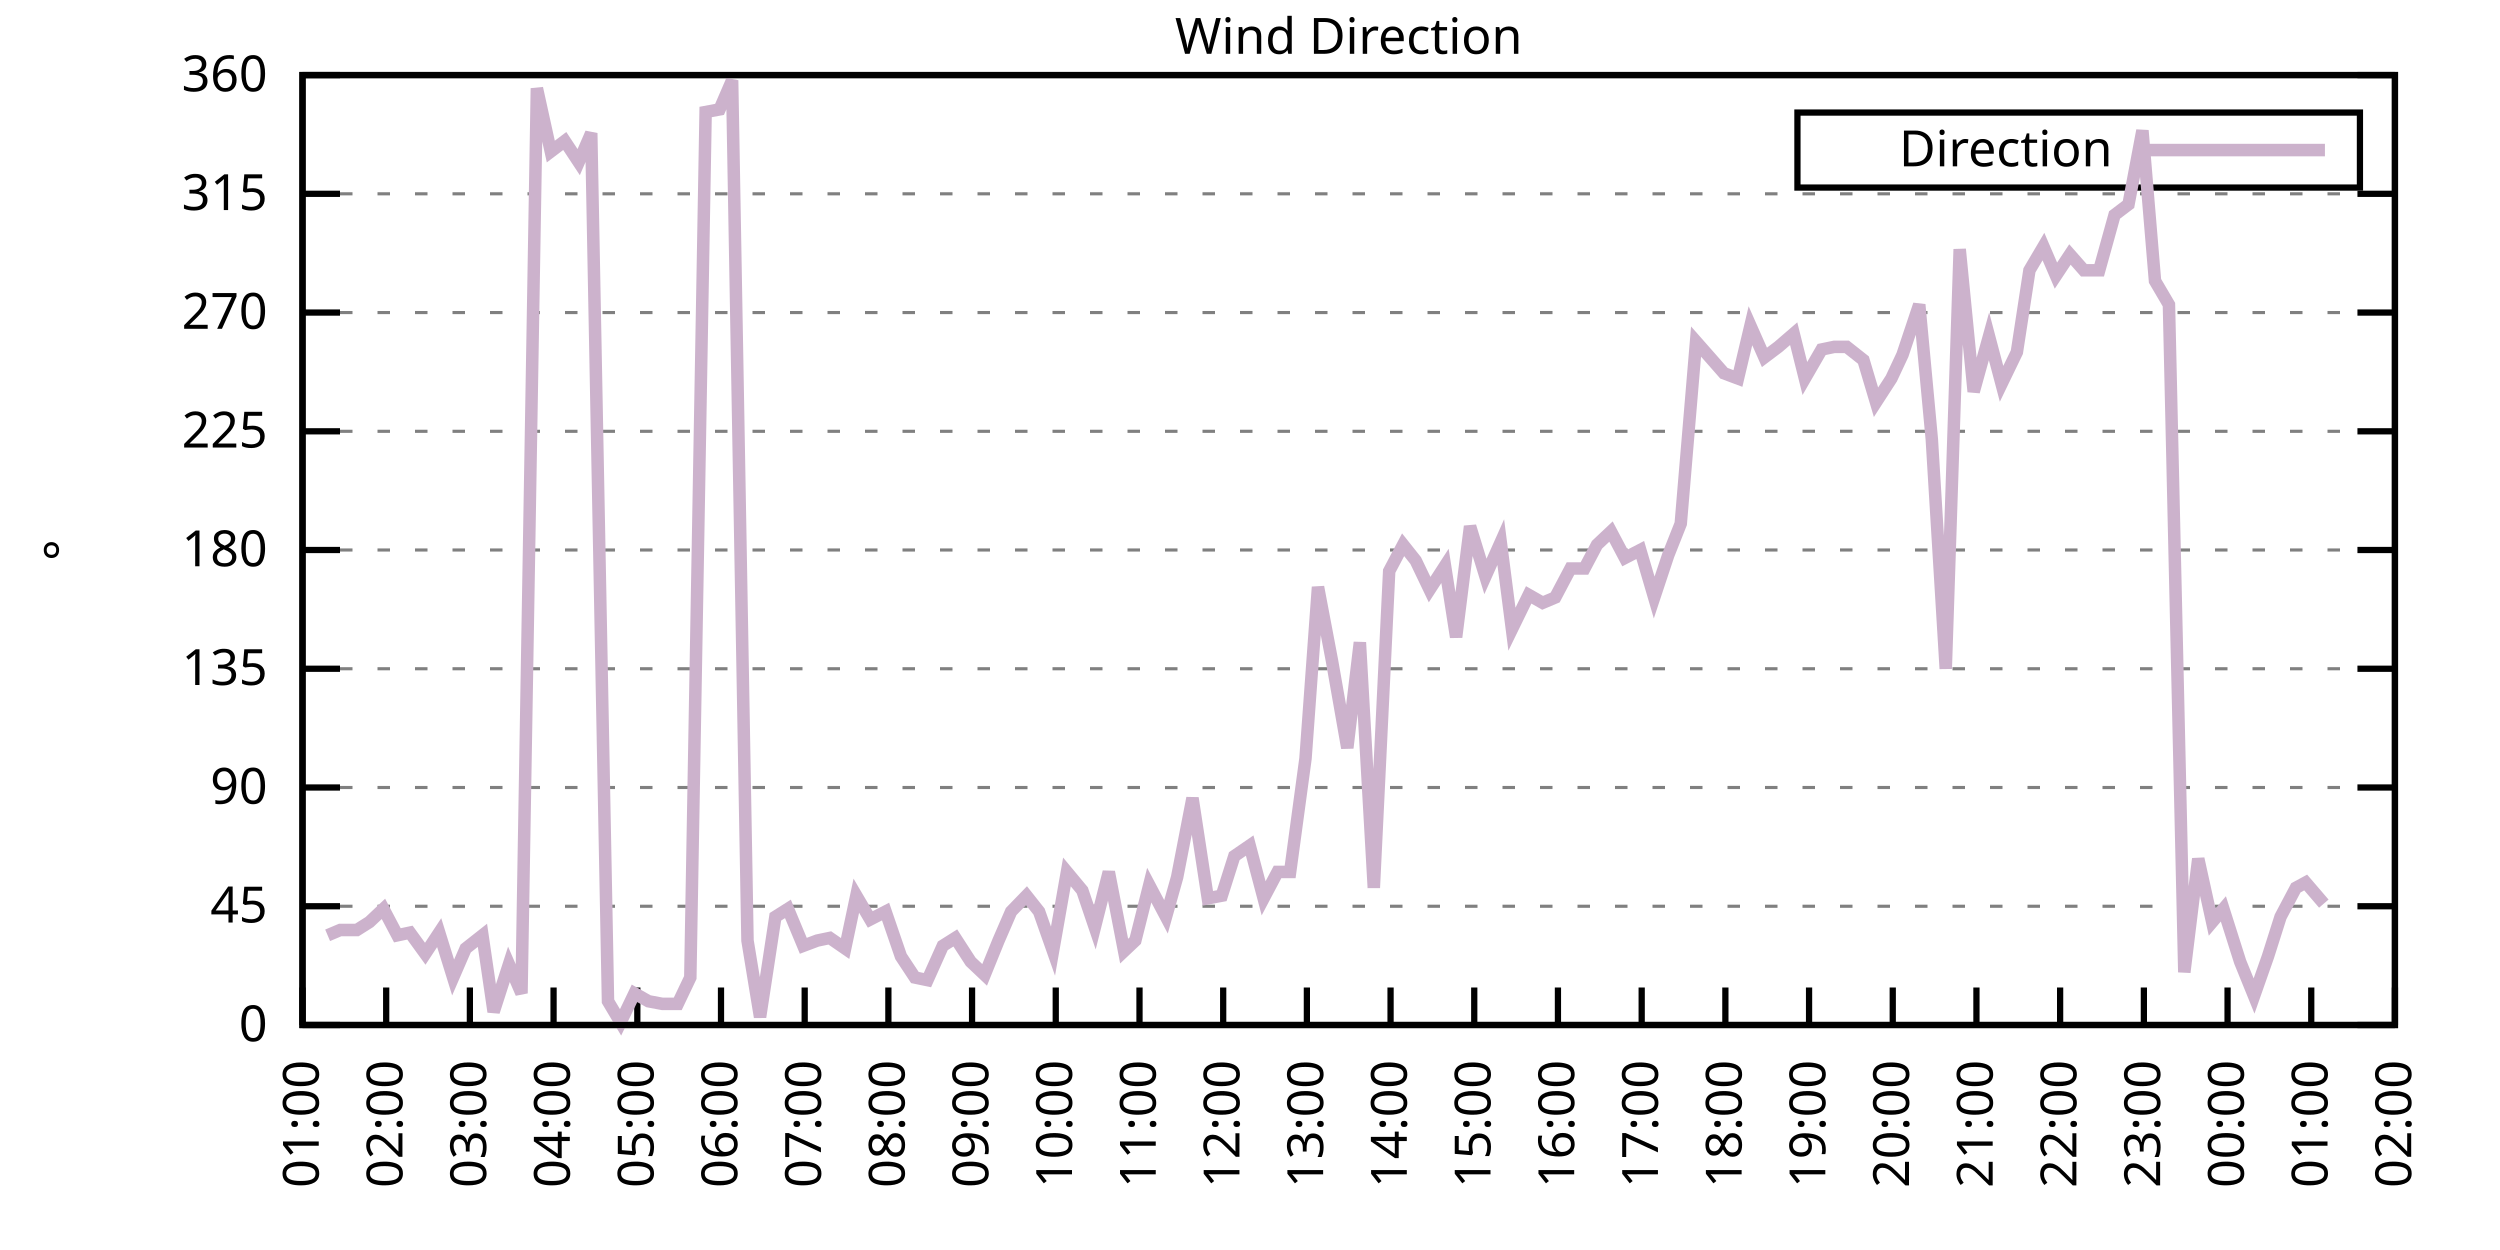
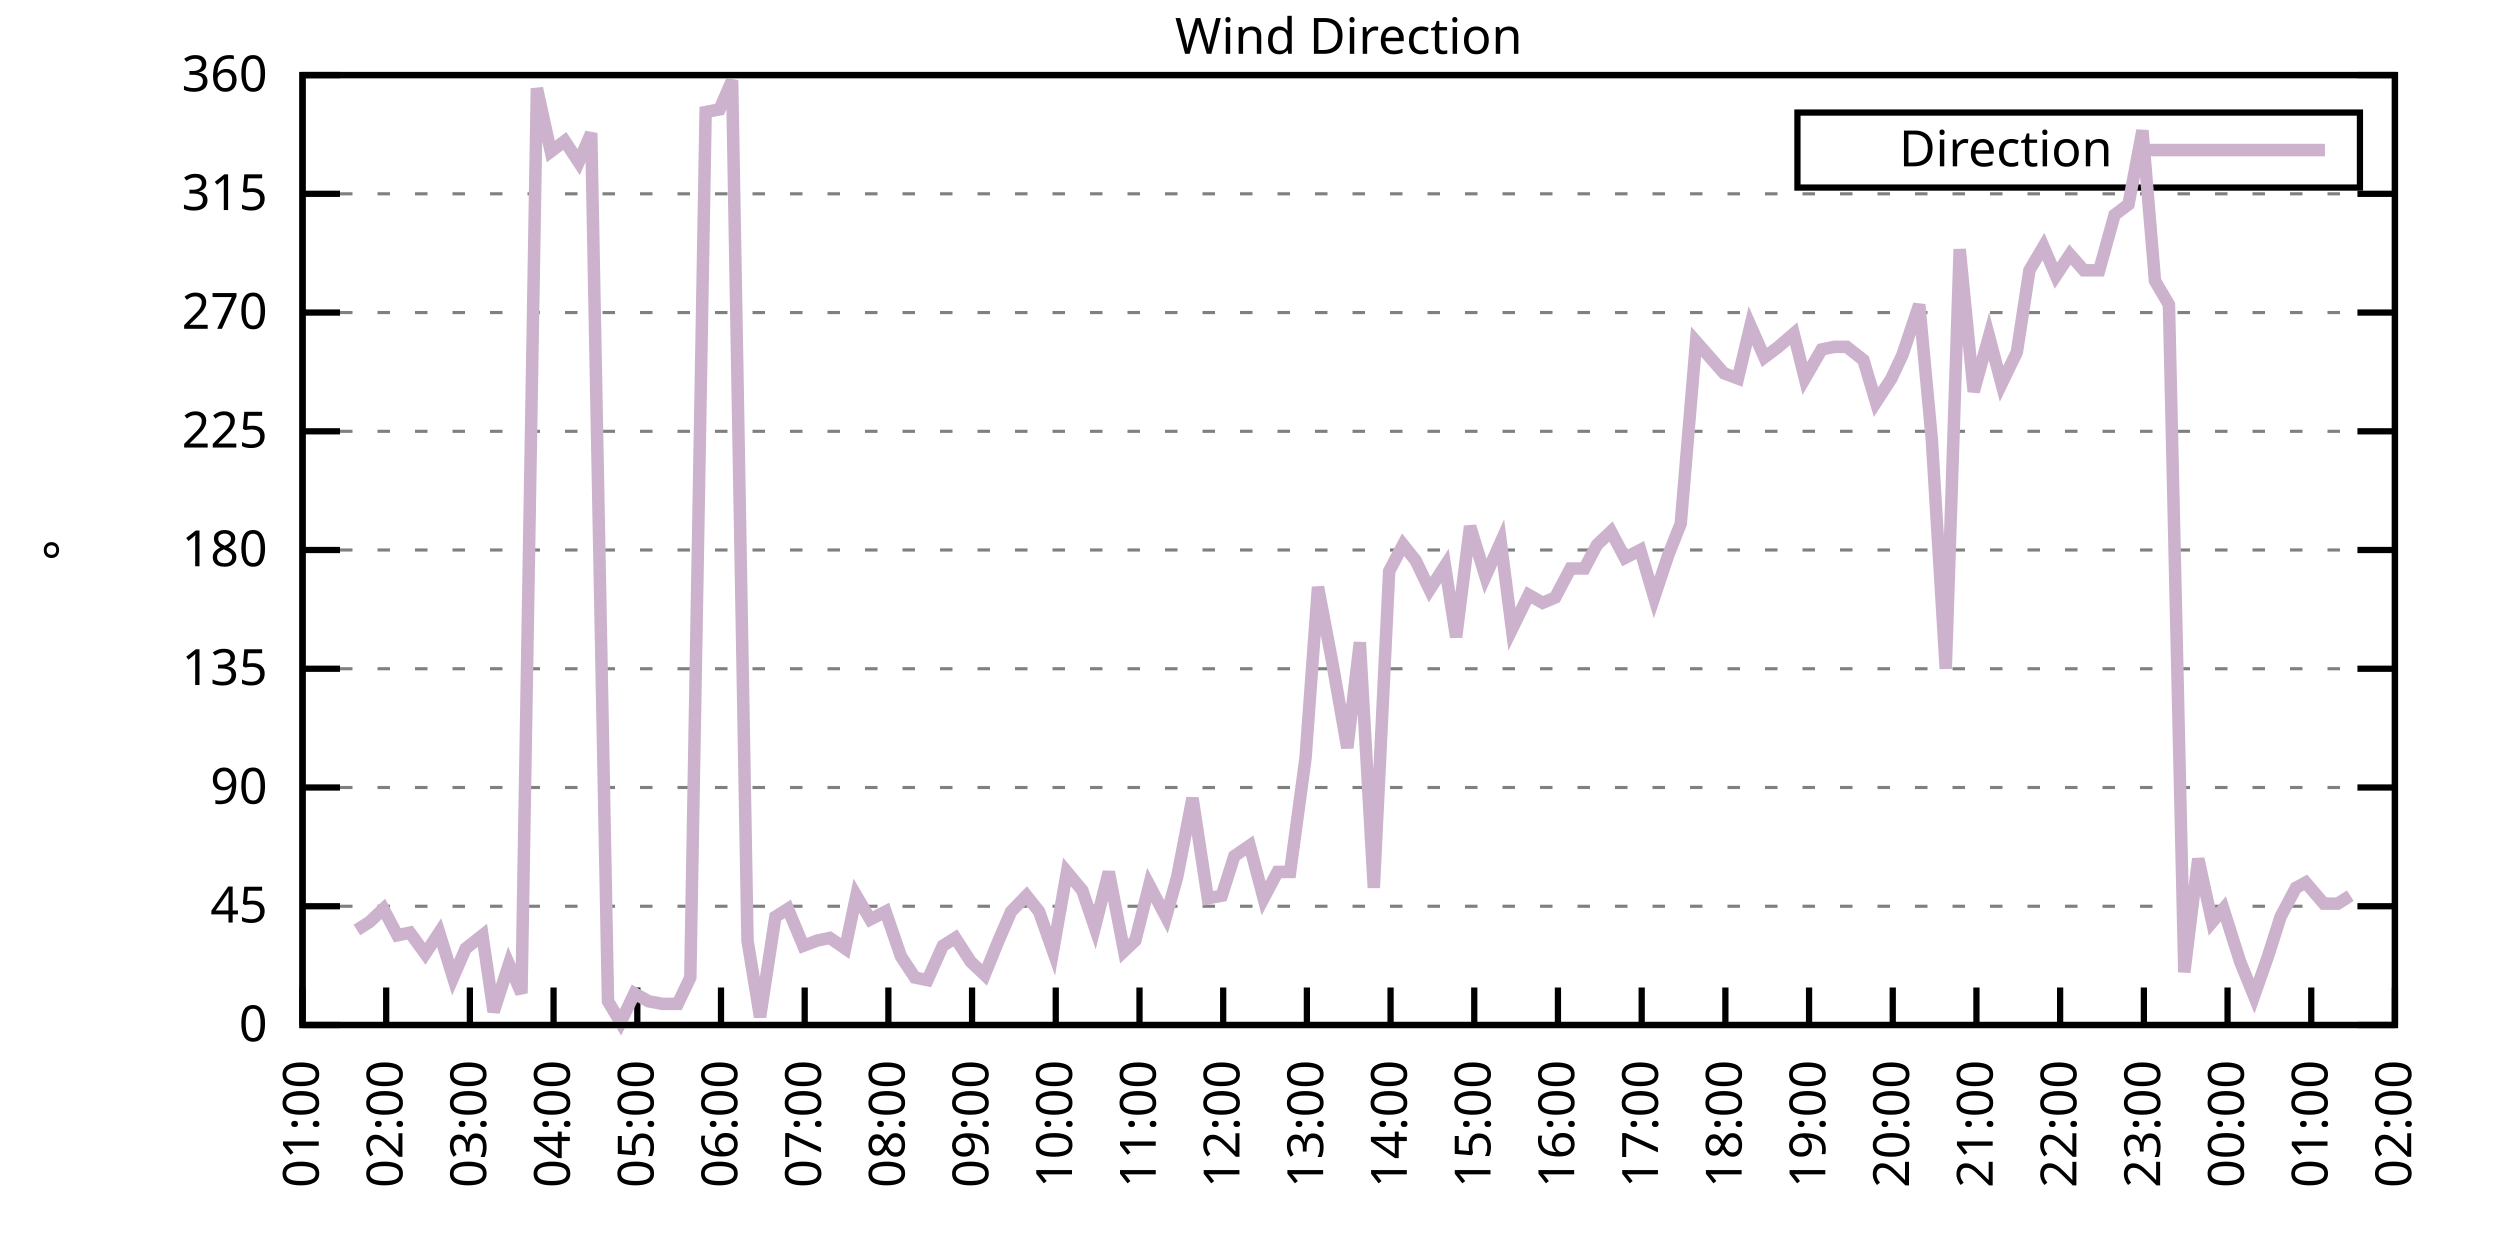
<svg xmlns="http://www.w3.org/2000/svg" xmlns:xlink="http://www.w3.org/1999/xlink" width="400" height="200" viewBox="0 0 400 200">
  <g id="gnuplot_canvas">
    <rect x="0" y="0" width="400" height="200" fill="none" />
    <defs>
      <circle id="gpDot" r="0.5" stroke-width="0.5" stroke="currentColor" />
      <path id="gpPt0" stroke-width="0.333" stroke="currentColor" d="M-1,0 h2 M0,-1 v2" />
      <path id="gpPt1" stroke-width="0.333" stroke="currentColor" d="M-1,-1 L1,1 M1,-1 L-1,1" />
      <path id="gpPt2" stroke-width="0.333" stroke="currentColor" d="M-1,0 L1,0 M0,-1 L0,1 M-1,-1 L1,1 M-1,1 L1,-1" />
      <rect id="gpPt3" stroke-width="0.333" stroke="currentColor" x="-1" y="-1" width="2" height="2" />
      <rect id="gpPt4" stroke-width="0.333" stroke="currentColor" fill="currentColor" x="-1" y="-1" width="2" height="2" />
      <circle id="gpPt5" stroke-width="0.333" stroke="currentColor" cx="0" cy="0" r="1" />
      <use xlink:href="#gpPt5" id="gpPt6" fill="currentColor" stroke="none" />
      <path id="gpPt7" stroke-width="0.333" stroke="currentColor" d="M0,-1.33 L-1.33,0.67 L1.33,0.67 z" />
      <use xlink:href="#gpPt7" id="gpPt8" fill="currentColor" stroke="none" />
      <use xlink:href="#gpPt7" id="gpPt9" stroke="currentColor" transform="rotate(180)" />
      <use xlink:href="#gpPt9" id="gpPt10" fill="currentColor" stroke="none" />
      <use xlink:href="#gpPt3" id="gpPt11" stroke="currentColor" transform="rotate(45)" />
      <use xlink:href="#gpPt11" id="gpPt12" fill="currentColor" stroke="none" />
      <path id="gpPt13" stroke-width="0.333" stroke="currentColor" d="M0,1.330 L1.265,0.411 L0.782,-1.067 L-0.782,-1.076 L-1.265,0.411 z" />
      <use xlink:href="#gpPt13" id="gpPt14" fill="currentColor" stroke="none" />
      <filter id="textbox" filterUnits="objectBoundingBox" x="0" y="0" height="1" width="1">
        <feFlood flood-color="white" flood-opacity="1" result="bgnd" />
        <feComposite in="SourceGraphic" in2="bgnd" operator="atop" />
      </filter>
      <filter id="greybox" filterUnits="objectBoundingBox" x="0" y="0" height="1" width="1">
        <feFlood flood-color="lightgrey" flood-opacity="1" result="grey" />
        <feComposite in="SourceGraphic" in2="grey" operator="atop" />
      </filter>
    </defs>
    <g fill="none" color="white" stroke="currentColor" stroke-width="1.00" stroke-linecap="butt" stroke-linejoin="miter">
</g>
    <g fill="none" color="black" stroke="currentColor" stroke-width="1.00" stroke-linecap="butt" stroke-linejoin="miter">
      <g stroke="none" shape-rendering="crispEdges">
        <polygon fill="rgb(255, 255, 255)" points="48.40,164.00 383.18,164.00 383.18,12.02 48.40,12.02 " />
      </g>
    </g>
    <g fill="none" color="black" stroke="currentColor" stroke-width="1.00" stroke-linecap="butt" stroke-linejoin="miter">
</g>
    <g fill="none" color="black" stroke="black" stroke-width="0.50" stroke-linecap="butt" stroke-linejoin="miter">
</g>
    <g fill="none" color="gray" stroke="currentColor" stroke-width="0.50" stroke-linecap="butt" stroke-linejoin="miter">
      <path stroke="gray" stroke-dasharray="2,4" class="gridline" d="M48.40,164.00 L383.19,164.00  " />
    </g>
    <g fill="none" color="gray" stroke="gray" stroke-width="1.00" stroke-linecap="butt" stroke-linejoin="miter">
</g>
    <g fill="none" color="black" stroke="currentColor" stroke-width="1.00" stroke-linecap="butt" stroke-linejoin="miter">
      <path stroke="black" d="M48.40,164.00 L54.40,164.00 M383.19,164.00 L377.19,164.00  " />
      <g transform="translate(42.80,166.60)" stroke="none" fill="black" font-family="Sans" font-size="8.00" text-anchor="end">
        <text>
          <tspan font-family="Sans"> 0</tspan>
        </text>
      </g>
    </g>
    <g fill="none" color="black" stroke="currentColor" stroke-width="1.00" stroke-linecap="butt" stroke-linejoin="miter">
</g>
    <g fill="none" color="black" stroke="black" stroke-width="0.50" stroke-linecap="butt" stroke-linejoin="miter">
</g>
    <g fill="none" color="gray" stroke="currentColor" stroke-width="0.50" stroke-linecap="butt" stroke-linejoin="miter">
      <path stroke="gray" stroke-dasharray="2,4" class="gridline" d="M48.40,145.00 L383.19,145.00  " />
    </g>
    <g fill="none" color="gray" stroke="gray" stroke-width="1.00" stroke-linecap="butt" stroke-linejoin="miter">
</g>
    <g fill="none" color="black" stroke="currentColor" stroke-width="1.00" stroke-linecap="butt" stroke-linejoin="miter">
      <path stroke="black" d="M48.40,145.00 L54.40,145.00 M383.19,145.00 L377.19,145.00  " />
      <g transform="translate(42.80,147.60)" stroke="none" fill="black" font-family="Sans" font-size="8.00" text-anchor="end">
        <text>
          <tspan font-family="Sans"> 45</tspan>
        </text>
      </g>
    </g>
    <g fill="none" color="black" stroke="currentColor" stroke-width="1.00" stroke-linecap="butt" stroke-linejoin="miter">
</g>
    <g fill="none" color="black" stroke="black" stroke-width="0.50" stroke-linecap="butt" stroke-linejoin="miter">
</g>
    <g fill="none" color="gray" stroke="currentColor" stroke-width="0.50" stroke-linecap="butt" stroke-linejoin="miter">
      <path stroke="gray" stroke-dasharray="2,4" class="gridline" d="M48.40,126.00 L383.19,126.00  " />
    </g>
    <g fill="none" color="gray" stroke="gray" stroke-width="1.00" stroke-linecap="butt" stroke-linejoin="miter">
</g>
    <g fill="none" color="black" stroke="currentColor" stroke-width="1.00" stroke-linecap="butt" stroke-linejoin="miter">
      <path stroke="black" d="M48.40,126.00 L54.40,126.00 M383.19,126.00 L377.19,126.00  " />
      <g transform="translate(42.80,128.60)" stroke="none" fill="black" font-family="Sans" font-size="8.00" text-anchor="end">
        <text>
          <tspan font-family="Sans"> 90</tspan>
        </text>
      </g>
    </g>
    <g fill="none" color="black" stroke="currentColor" stroke-width="1.00" stroke-linecap="butt" stroke-linejoin="miter">
</g>
    <g fill="none" color="black" stroke="black" stroke-width="0.50" stroke-linecap="butt" stroke-linejoin="miter">
</g>
    <g fill="none" color="gray" stroke="currentColor" stroke-width="0.50" stroke-linecap="butt" stroke-linejoin="miter">
      <path stroke="gray" stroke-dasharray="2,4" class="gridline" d="M48.40,107.00 L383.19,107.00  " />
    </g>
    <g fill="none" color="gray" stroke="gray" stroke-width="1.00" stroke-linecap="butt" stroke-linejoin="miter">
</g>
    <g fill="none" color="black" stroke="currentColor" stroke-width="1.00" stroke-linecap="butt" stroke-linejoin="miter">
      <path stroke="black" d="M48.40,107.00 L54.40,107.00 M383.19,107.00 L377.19,107.00  " />
      <g transform="translate(42.80,109.60)" stroke="none" fill="black" font-family="Sans" font-size="8.00" text-anchor="end">
        <text>
          <tspan font-family="Sans"> 135</tspan>
        </text>
      </g>
    </g>
    <g fill="none" color="black" stroke="currentColor" stroke-width="1.00" stroke-linecap="butt" stroke-linejoin="miter">
</g>
    <g fill="none" color="black" stroke="black" stroke-width="0.50" stroke-linecap="butt" stroke-linejoin="miter">
</g>
    <g fill="none" color="gray" stroke="currentColor" stroke-width="0.50" stroke-linecap="butt" stroke-linejoin="miter">
      <path stroke="gray" stroke-dasharray="2,4" class="gridline" d="M48.40,88.00 L383.19,88.00  " />
    </g>
    <g fill="none" color="gray" stroke="gray" stroke-width="1.00" stroke-linecap="butt" stroke-linejoin="miter">
</g>
    <g fill="none" color="black" stroke="currentColor" stroke-width="1.00" stroke-linecap="butt" stroke-linejoin="miter">
      <path stroke="black" d="M48.40,88.00 L54.40,88.00 M383.19,88.00 L377.19,88.00  " />
      <g transform="translate(42.80,90.60)" stroke="none" fill="black" font-family="Sans" font-size="8.00" text-anchor="end">
        <text>
          <tspan font-family="Sans"> 180</tspan>
        </text>
      </g>
    </g>
    <g fill="none" color="black" stroke="currentColor" stroke-width="1.00" stroke-linecap="butt" stroke-linejoin="miter">
</g>
    <g fill="none" color="black" stroke="black" stroke-width="0.50" stroke-linecap="butt" stroke-linejoin="miter">
</g>
    <g fill="none" color="gray" stroke="currentColor" stroke-width="0.50" stroke-linecap="butt" stroke-linejoin="miter">
      <path stroke="gray" stroke-dasharray="2,4" class="gridline" d="M48.40,69.01 L383.19,69.01  " />
    </g>
    <g fill="none" color="gray" stroke="gray" stroke-width="1.00" stroke-linecap="butt" stroke-linejoin="miter">
</g>
    <g fill="none" color="black" stroke="currentColor" stroke-width="1.00" stroke-linecap="butt" stroke-linejoin="miter">
      <path stroke="black" d="M48.40,69.01 L54.40,69.01 M383.19,69.01 L377.19,69.01  " />
      <g transform="translate(42.80,71.61)" stroke="none" fill="black" font-family="Sans" font-size="8.00" text-anchor="end">
        <text>
          <tspan font-family="Sans"> 225</tspan>
        </text>
      </g>
    </g>
    <g fill="none" color="black" stroke="currentColor" stroke-width="1.00" stroke-linecap="butt" stroke-linejoin="miter">
</g>
    <g fill="none" color="black" stroke="black" stroke-width="0.50" stroke-linecap="butt" stroke-linejoin="miter">
</g>
    <g fill="none" color="gray" stroke="currentColor" stroke-width="0.50" stroke-linecap="butt" stroke-linejoin="miter">
      <path stroke="gray" stroke-dasharray="2,4" class="gridline" d="M48.40,50.01 L383.19,50.01  " />
    </g>
    <g fill="none" color="gray" stroke="gray" stroke-width="1.00" stroke-linecap="butt" stroke-linejoin="miter">
</g>
    <g fill="none" color="black" stroke="currentColor" stroke-width="1.00" stroke-linecap="butt" stroke-linejoin="miter">
      <path stroke="black" d="M48.40,50.01 L54.40,50.01 M383.19,50.01 L377.19,50.01  " />
      <g transform="translate(42.80,52.61)" stroke="none" fill="black" font-family="Sans" font-size="8.00" text-anchor="end">
        <text>
          <tspan font-family="Sans"> 270</tspan>
        </text>
      </g>
    </g>
    <g fill="none" color="black" stroke="currentColor" stroke-width="1.00" stroke-linecap="butt" stroke-linejoin="miter">
</g>
    <g fill="none" color="black" stroke="black" stroke-width="0.50" stroke-linecap="butt" stroke-linejoin="miter">
</g>
    <g fill="none" color="gray" stroke="currentColor" stroke-width="0.50" stroke-linecap="butt" stroke-linejoin="miter">
      <path stroke="gray" stroke-dasharray="2,4" class="gridline" d="M48.40,31.01 L383.19,31.01  " />
    </g>
    <g fill="none" color="gray" stroke="gray" stroke-width="1.00" stroke-linecap="butt" stroke-linejoin="miter">
</g>
    <g fill="none" color="black" stroke="currentColor" stroke-width="1.00" stroke-linecap="butt" stroke-linejoin="miter">
      <path stroke="black" d="M48.40,31.01 L54.40,31.01 M383.19,31.01 L377.19,31.01  " />
      <g transform="translate(42.80,33.61)" stroke="none" fill="black" font-family="Sans" font-size="8.00" text-anchor="end">
        <text>
          <tspan font-family="Sans"> 315</tspan>
        </text>
      </g>
    </g>
    <g fill="none" color="black" stroke="currentColor" stroke-width="1.00" stroke-linecap="butt" stroke-linejoin="miter">
</g>
    <g fill="none" color="black" stroke="black" stroke-width="0.50" stroke-linecap="butt" stroke-linejoin="miter">
</g>
    <g fill="none" color="gray" stroke="currentColor" stroke-width="0.50" stroke-linecap="butt" stroke-linejoin="miter">
      <path stroke="gray" stroke-dasharray="2,4" class="gridline" d="M48.40,12.01 L383.19,12.01  " />
    </g>
    <g fill="none" color="gray" stroke="gray" stroke-width="1.00" stroke-linecap="butt" stroke-linejoin="miter">
</g>
    <g fill="none" color="black" stroke="currentColor" stroke-width="1.00" stroke-linecap="butt" stroke-linejoin="miter">
      <path stroke="black" d="M48.40,12.01 L54.40,12.01 M383.19,12.01 L377.19,12.01  " />
      <g transform="translate(42.80,14.61)" stroke="none" fill="black" font-family="Sans" font-size="8.00" text-anchor="end">
        <text>
          <tspan font-family="Sans"> 360</tspan>
        </text>
      </g>
    </g>
    <g fill="none" color="black" stroke="currentColor" stroke-width="1.00" stroke-linecap="butt" stroke-linejoin="miter">
      <path stroke="black" d="M48.40,164.00 L48.40,158.00  " />
      <g transform="translate(51.00,169.60) rotate(270.00)" stroke="none" fill="black" font-family="Sans" font-size="8.00" text-anchor="end">
        <text>
          <tspan font-family="Sans">01:00</tspan>
        </text>
      </g>
    </g>
    <g fill="none" color="black" stroke="currentColor" stroke-width="1.00" stroke-linecap="butt" stroke-linejoin="miter">
      <path stroke="black" d="M61.79,164.00 L61.79,158.00  " />
      <g transform="translate(64.39,169.60) rotate(270.00)" stroke="none" fill="black" font-family="Sans" font-size="8.00" text-anchor="end">
        <text>
          <tspan font-family="Sans">02:00</tspan>
        </text>
      </g>
    </g>
    <g fill="none" color="black" stroke="currentColor" stroke-width="1.00" stroke-linecap="butt" stroke-linejoin="miter">
      <path stroke="black" d="M75.18,164.00 L75.18,158.00  " />
      <g transform="translate(77.78,169.60) rotate(270.00)" stroke="none" fill="black" font-family="Sans" font-size="8.00" text-anchor="end">
        <text>
          <tspan font-family="Sans">03:00</tspan>
        </text>
      </g>
    </g>
    <g fill="none" color="black" stroke="currentColor" stroke-width="1.00" stroke-linecap="butt" stroke-linejoin="miter">
      <path stroke="black" d="M88.57,164.00 L88.57,158.00  " />
      <g transform="translate(91.17,169.60) rotate(270.00)" stroke="none" fill="black" font-family="Sans" font-size="8.00" text-anchor="end">
        <text>
          <tspan font-family="Sans">04:00</tspan>
        </text>
      </g>
    </g>
    <g fill="none" color="black" stroke="currentColor" stroke-width="1.00" stroke-linecap="butt" stroke-linejoin="miter">
      <path stroke="black" d="M101.97,164.00 L101.97,158.00  " />
      <g transform="translate(104.57,169.60) rotate(270.00)" stroke="none" fill="black" font-family="Sans" font-size="8.00" text-anchor="end">
        <text>
          <tspan font-family="Sans">05:00</tspan>
        </text>
      </g>
    </g>
    <g fill="none" color="black" stroke="currentColor" stroke-width="1.00" stroke-linecap="butt" stroke-linejoin="miter">
      <path stroke="black" d="M115.36,164.00 L115.36,158.00  " />
      <g transform="translate(117.96,169.60) rotate(270.00)" stroke="none" fill="black" font-family="Sans" font-size="8.00" text-anchor="end">
        <text>
          <tspan font-family="Sans">06:00</tspan>
        </text>
      </g>
    </g>
    <g fill="none" color="black" stroke="currentColor" stroke-width="1.00" stroke-linecap="butt" stroke-linejoin="miter">
      <path stroke="black" d="M128.75,164.00 L128.75,158.00  " />
      <g transform="translate(131.35,169.60) rotate(270.00)" stroke="none" fill="black" font-family="Sans" font-size="8.00" text-anchor="end">
        <text>
          <tspan font-family="Sans">07:00</tspan>
        </text>
      </g>
    </g>
    <g fill="none" color="black" stroke="currentColor" stroke-width="1.00" stroke-linecap="butt" stroke-linejoin="miter">
      <path stroke="black" d="M142.14,164.00 L142.14,158.00  " />
      <g transform="translate(144.74,169.60) rotate(270.00)" stroke="none" fill="black" font-family="Sans" font-size="8.00" text-anchor="end">
        <text>
          <tspan font-family="Sans">08:00</tspan>
        </text>
      </g>
    </g>
    <g fill="none" color="black" stroke="currentColor" stroke-width="1.00" stroke-linecap="butt" stroke-linejoin="miter">
      <path stroke="black" d="M155.53,164.00 L155.53,158.00  " />
      <g transform="translate(158.13,169.60) rotate(270.00)" stroke="none" fill="black" font-family="Sans" font-size="8.00" text-anchor="end">
        <text>
          <tspan font-family="Sans">09:00</tspan>
        </text>
      </g>
    </g>
    <g fill="none" color="black" stroke="currentColor" stroke-width="1.00" stroke-linecap="butt" stroke-linejoin="miter">
      <path stroke="black" d="M168.92,164.00 L168.92,158.00  " />
      <g transform="translate(171.52,169.60) rotate(270.00)" stroke="none" fill="black" font-family="Sans" font-size="8.00" text-anchor="end">
        <text>
          <tspan font-family="Sans">10:00</tspan>
        </text>
      </g>
    </g>
    <g fill="none" color="black" stroke="currentColor" stroke-width="1.00" stroke-linecap="butt" stroke-linejoin="miter">
      <path stroke="black" d="M182.32,164.00 L182.32,158.00  " />
      <g transform="translate(184.92,169.60) rotate(270.00)" stroke="none" fill="black" font-family="Sans" font-size="8.00" text-anchor="end">
        <text>
          <tspan font-family="Sans">11:00</tspan>
        </text>
      </g>
    </g>
    <g fill="none" color="black" stroke="currentColor" stroke-width="1.00" stroke-linecap="butt" stroke-linejoin="miter">
      <path stroke="black" d="M195.71,164.00 L195.71,158.00  " />
      <g transform="translate(198.31,169.60) rotate(270.00)" stroke="none" fill="black" font-family="Sans" font-size="8.00" text-anchor="end">
        <text>
          <tspan font-family="Sans">12:00</tspan>
        </text>
      </g>
    </g>
    <g fill="none" color="black" stroke="currentColor" stroke-width="1.00" stroke-linecap="butt" stroke-linejoin="miter">
      <path stroke="black" d="M209.10,164.00 L209.10,158.00  " />
      <g transform="translate(211.70,169.60) rotate(270.00)" stroke="none" fill="black" font-family="Sans" font-size="8.00" text-anchor="end">
        <text>
          <tspan font-family="Sans">13:00</tspan>
        </text>
      </g>
    </g>
    <g fill="none" color="black" stroke="currentColor" stroke-width="1.00" stroke-linecap="butt" stroke-linejoin="miter">
      <path stroke="black" d="M222.49,164.00 L222.49,158.00  " />
      <g transform="translate(225.09,169.60) rotate(270.00)" stroke="none" fill="black" font-family="Sans" font-size="8.00" text-anchor="end">
        <text>
          <tspan font-family="Sans">14:00</tspan>
        </text>
      </g>
    </g>
    <g fill="none" color="black" stroke="currentColor" stroke-width="1.00" stroke-linecap="butt" stroke-linejoin="miter">
      <path stroke="black" d="M235.88,164.00 L235.88,158.00  " />
      <g transform="translate(238.48,169.60) rotate(270.00)" stroke="none" fill="black" font-family="Sans" font-size="8.00" text-anchor="end">
        <text>
          <tspan font-family="Sans">15:00</tspan>
        </text>
      </g>
    </g>
    <g fill="none" color="black" stroke="currentColor" stroke-width="1.00" stroke-linecap="butt" stroke-linejoin="miter">
      <path stroke="black" d="M249.27,164.00 L249.27,158.00  " />
      <g transform="translate(251.87,169.60) rotate(270.00)" stroke="none" fill="black" font-family="Sans" font-size="8.00" text-anchor="end">
        <text>
          <tspan font-family="Sans">16:00</tspan>
        </text>
      </g>
    </g>
    <g fill="none" color="black" stroke="currentColor" stroke-width="1.00" stroke-linecap="butt" stroke-linejoin="miter">
      <path stroke="black" d="M262.67,164.00 L262.67,158.00  " />
      <g transform="translate(265.27,169.60) rotate(270.00)" stroke="none" fill="black" font-family="Sans" font-size="8.00" text-anchor="end">
        <text>
          <tspan font-family="Sans">17:00</tspan>
        </text>
      </g>
    </g>
    <g fill="none" color="black" stroke="currentColor" stroke-width="1.00" stroke-linecap="butt" stroke-linejoin="miter">
      <path stroke="black" d="M276.06,164.00 L276.06,158.00  " />
      <g transform="translate(278.66,169.60) rotate(270.00)" stroke="none" fill="black" font-family="Sans" font-size="8.00" text-anchor="end">
        <text>
          <tspan font-family="Sans">18:00</tspan>
        </text>
      </g>
    </g>
    <g fill="none" color="black" stroke="currentColor" stroke-width="1.00" stroke-linecap="butt" stroke-linejoin="miter">
      <path stroke="black" d="M289.45,164.00 L289.45,158.00  " />
      <g transform="translate(292.05,169.60) rotate(270.00)" stroke="none" fill="black" font-family="Sans" font-size="8.00" text-anchor="end">
        <text>
          <tspan font-family="Sans">19:00</tspan>
        </text>
      </g>
    </g>
    <g fill="none" color="black" stroke="currentColor" stroke-width="1.00" stroke-linecap="butt" stroke-linejoin="miter">
      <path stroke="black" d="M302.84,164.00 L302.84,158.00  " />
      <g transform="translate(305.44,169.60) rotate(270.00)" stroke="none" fill="black" font-family="Sans" font-size="8.00" text-anchor="end">
        <text>
          <tspan font-family="Sans">20:00</tspan>
        </text>
      </g>
    </g>
    <g fill="none" color="black" stroke="currentColor" stroke-width="1.00" stroke-linecap="butt" stroke-linejoin="miter">
      <path stroke="black" d="M316.23,164.00 L316.23,158.00  " />
      <g transform="translate(318.83,169.60) rotate(270.00)" stroke="none" fill="black" font-family="Sans" font-size="8.00" text-anchor="end">
        <text>
          <tspan font-family="Sans">21:00</tspan>
        </text>
      </g>
    </g>
    <g fill="none" color="black" stroke="currentColor" stroke-width="1.00" stroke-linecap="butt" stroke-linejoin="miter">
      <path stroke="black" d="M329.62,164.00 L329.62,158.00  " />
      <g transform="translate(332.22,169.60) rotate(270.00)" stroke="none" fill="black" font-family="Sans" font-size="8.00" text-anchor="end">
        <text>
          <tspan font-family="Sans">22:00</tspan>
        </text>
      </g>
    </g>
    <g fill="none" color="black" stroke="currentColor" stroke-width="1.00" stroke-linecap="butt" stroke-linejoin="miter">
      <path stroke="black" d="M343.02,164.00 L343.02,158.00  " />
      <g transform="translate(345.62,169.60) rotate(270.00)" stroke="none" fill="black" font-family="Sans" font-size="8.00" text-anchor="end">
        <text>
          <tspan font-family="Sans">23:00</tspan>
        </text>
      </g>
    </g>
    <g fill="none" color="black" stroke="currentColor" stroke-width="1.00" stroke-linecap="butt" stroke-linejoin="miter">
      <path stroke="black" d="M356.41,164.00 L356.41,158.00  " />
      <g transform="translate(359.01,169.60) rotate(270.00)" stroke="none" fill="black" font-family="Sans" font-size="8.00" text-anchor="end">
        <text>
          <tspan font-family="Sans">00:00</tspan>
        </text>
      </g>
    </g>
    <g fill="none" color="black" stroke="currentColor" stroke-width="1.00" stroke-linecap="butt" stroke-linejoin="miter">
      <path stroke="black" d="M369.80,164.00 L369.80,158.00  " />
      <g transform="translate(372.40,169.60) rotate(270.00)" stroke="none" fill="black" font-family="Sans" font-size="8.00" text-anchor="end">
        <text>
          <tspan font-family="Sans">01:00</tspan>
        </text>
      </g>
    </g>
    <g fill="none" color="black" stroke="currentColor" stroke-width="1.00" stroke-linecap="butt" stroke-linejoin="miter">
      <path stroke="black" d="M383.19,164.00 L383.19,158.00  " />
      <g transform="translate(385.79,169.60) rotate(270.00)" stroke="none" fill="black" font-family="Sans" font-size="8.00" text-anchor="end">
        <text>
          <tspan font-family="Sans">02:00</tspan>
        </text>
      </g>
    </g>
    <g fill="none" color="black" stroke="currentColor" stroke-width="1.00" stroke-linecap="butt" stroke-linejoin="miter">
</g>
    <g fill="none" color="black" stroke="currentColor" stroke-width="1.00" stroke-linecap="butt" stroke-linejoin="miter">
      <path stroke="black" d="M48.40,12.01 L48.40,164.00 L383.19,164.00 L383.19,12.01 L48.40,12.01 Z  " />
    </g>
    <g fill="none" color="black" stroke="currentColor" stroke-width="1.00" stroke-linecap="butt" stroke-linejoin="miter">
</g>
    <g fill="none" color="black" stroke="currentColor" stroke-width="1.00" stroke-linecap="butt" stroke-linejoin="miter">
      <path stroke="black" d="M287.59,30.01 L287.59,18.01 L377.59,18.01 L377.59,30.01 L287.59,30.01 Z  " />
    </g>
    <g id="Wind_direction_plot_1">
      <g fill="none" color="white" stroke="black" stroke-width="2.00" stroke-linecap="butt" stroke-linejoin="miter">
</g>
      <g fill="none" color="black" stroke="currentColor" stroke-width="2.00" stroke-linecap="butt" stroke-linejoin="miter">
        <g transform="translate(337.99,26.61)" stroke="none" fill="black" font-family="Sans" font-size="8.00" text-anchor="end">
          <text>
            <tspan font-family="Sans">Direction</tspan>
          </text>
        </g>
      </g>
      <g fill="none" color="black" stroke="currentColor" stroke-width="2.00" stroke-linecap="butt" stroke-linejoin="miter">
-         <path stroke="rgb(204, 178, 204)" d="M343.59,24.01 L371.99,24.01 M52.42,149.65 L54.43,148.80 L57.10,148.80 L59.11,147.53 L61.35,145.42 L63.58,149.65   L65.59,149.22 L68.04,152.60 L70.27,149.22 L72.50,156.40 L74.51,151.76 L77.19,149.65 L78.98,161.89 L81.43,154.29   L83.44,158.93 L85.90,14.12 L88.13,24.25 L90.36,22.56 L92.59,25.94 L94.60,21.30 L97.28,160.20 L99.29,163.58   L101.52,158.93 L103.75,160.20 L105.98,160.62 L108.44,160.62 L110.45,156.40 L112.90,17.92 L115.13,17.50 L117.14,12.85   L119.60,150.49 L121.61,162.73 L124.06,146.69 L126.07,145.42 L128.53,151.33 L130.76,150.49 L132.77,150.07 L135.22,151.76   L137.01,143.31 L139.24,147.11 L141.69,145.85 L144.15,153.02 L146.38,156.40 L148.39,156.82 L150.85,151.33 L152.85,150.07   L155.31,153.87 L157.54,155.98 L159.77,150.49 L161.78,145.85 L164.24,143.31 L166.25,145.85 L168.48,152.18 L170.71,139.51   L173.17,142.47 L175.17,148.38 L177.41,139.51 L179.86,152.18 L181.65,150.49 L183.88,141.62 L186.56,146.69 L188.34,140.36   L190.80,127.69 L193.25,143.73 L195.48,143.31 L197.49,136.98 L199.95,135.29 L202.18,143.73 L204.41,139.51 L206.42,139.51   L208.88,121.36 L210.88,93.92 L213.12,105.74 L215.57,119.67 L217.58,102.78 L219.81,142.05 L222.27,91.38 L224.50,87.16   L226.51,89.69 L228.74,94.34 L231.20,90.54 L232.98,101.94 L235.21,84.21 L237.67,92.23 L240.12,86.74 L241.91,100.67   L244.59,95.18 L246.82,96.45 L248.83,95.60 L251.28,90.96 L253.51,90.96 L255.52,87.16 L257.76,85.05 L259.99,89.27   L262.44,88.00 L264.67,95.60 L266.91,88.85 L268.92,83.78 L271.37,54.65 L273.60,57.18 L275.83,59.72 L278.07,60.56   L280.07,52.12 L282.31,57.18 L284.54,55.50 L286.99,53.39 L288.78,60.56 L291.46,55.92 L293.47,55.50 L295.48,55.50   L298.15,57.61 L300.16,64.36 L302.62,60.56 L304.40,56.76 L307.08,48.74 L309.09,70.27 L311.32,107.00 L313.55,39.87   L315.79,62.67 L318.24,53.81 L320.25,61.41 L322.70,56.34 L324.71,43.25 L326.95,39.45 L328.95,44.10 L331.19,40.72   L333.42,43.25 L335.87,43.25 L338.33,34.39 L340.56,32.70 L342.79,20.88 L344.80,44.94 L347.03,48.74 L349.49,155.56   L351.72,137.40 L353.95,147.53 L355.74,145.42 L358.42,153.87 L360.65,159.36 L362.88,153.02 L364.89,146.69 L367.34,142.05   L368.91,141.20 L371.81,144.58  " />
+         <path stroke="rgb(204, 178, 204)" d="M343.59,24.01 L371.99,24.01 M57.10,148.80 L59.11,147.53 L61.35,145.42 L63.58,149.65 L65.59,149.22 L68.04,152.60   L70.27,149.22 L72.50,156.40 L74.51,151.76 L77.19,149.65 L78.98,161.89 L81.43,154.29 L83.44,158.93 L85.90,14.12   L88.13,24.25 L90.36,22.56 L92.59,25.94 L94.60,21.30 L97.28,160.20 L99.29,163.58 L101.52,158.93 L103.75,160.20   L105.98,160.62 L108.44,160.62 L110.45,156.40 L112.90,17.92 L115.13,17.50 L117.14,12.85 L119.60,150.49 L121.61,162.73   L124.06,146.69 L126.07,145.42 L128.53,151.33 L130.76,150.49 L132.77,150.07 L135.22,151.76 L137.01,143.31 L139.24,147.11   L141.69,145.85 L144.15,153.02 L146.38,156.40 L148.39,156.82 L150.85,151.33 L152.85,150.07 L155.31,153.87 L157.54,155.98   L159.77,150.49 L161.78,145.85 L164.24,143.31 L166.25,145.85 L168.48,152.18 L170.71,139.51 L173.17,142.47 L175.17,148.38   L177.41,139.51 L179.86,152.18 L181.65,150.49 L183.88,141.62 L186.56,146.69 L188.34,140.36 L190.80,127.69 L193.25,143.73   L195.48,143.31 L197.49,136.98 L199.95,135.29 L202.18,143.73 L204.41,139.51 L206.42,139.51 L208.88,121.36 L210.88,93.92   L213.12,105.74 L215.57,119.67 L217.58,102.78 L219.81,142.05 L222.27,91.38 L224.50,87.16 L226.51,89.69 L228.74,94.34   L231.20,90.54 L232.98,101.94 L235.21,84.21 L237.67,92.23 L240.12,86.74 L241.91,100.67 L244.59,95.18 L246.82,96.45   L248.83,95.60 L251.28,90.96 L253.51,90.96 L255.52,87.16 L257.76,85.05 L259.99,89.27 L262.44,88.00 L264.67,95.60   L266.91,88.85 L268.92,83.78 L271.37,54.65 L273.60,57.18 L275.83,59.72 L278.07,60.56 L280.07,52.12 L282.31,57.18   L284.54,55.50 L286.99,53.39 L288.78,60.56 L291.46,55.92 L293.47,55.50 L295.48,55.50 L298.15,57.61 L300.16,64.36   L302.62,60.56 L304.40,56.76 L307.08,48.74 L309.09,70.27 L311.32,107.00 L313.55,39.87 L315.79,62.67 L318.24,53.81   L320.25,61.41 L322.70,56.34 L324.71,43.25 L326.95,39.45 L328.95,44.10 L331.19,40.72 L333.42,43.25 L335.87,43.25   L338.33,34.39 L340.56,32.70 L342.79,20.88 L344.80,44.94 L347.03,48.74 L349.49,155.56 L351.72,137.40 L353.95,147.53   L355.74,145.42 L358.42,153.87 L360.65,159.36 L362.88,153.02 L364.89,146.69 L367.34,142.05 L368.91,141.20 L371.81,144.58   L374.04,144.58 L376.05,143.31  " />
      </g>
    </g>
    <g fill="none" color="black" stroke="currentColor" stroke-width="2.00" stroke-linecap="butt" stroke-linejoin="miter">
</g>
    <g fill="none" color="black" stroke="black" stroke-width="1.00" stroke-linecap="butt" stroke-linejoin="miter">
</g>
    <g fill="none" color="black" stroke="currentColor" stroke-width="1.00" stroke-linecap="butt" stroke-linejoin="miter">
      <path stroke="black" d="M48.40,12.01 L48.40,164.00 L383.19,164.00 L383.19,12.01 L48.40,12.01 Z  " />
      <g transform="translate(12.80,88.01) rotate(270.00)" stroke="none" fill="black" font-family="Sans" font-size="8.00" text-anchor="middle">
        <text>
          <tspan font-family="Sans">°</tspan>
        </text>
      </g>
    </g>
    <g fill="none" color="black" stroke="currentColor" stroke-width="1.00" stroke-linecap="butt" stroke-linejoin="miter">
</g>
    <g fill="none" color="black" stroke="currentColor" stroke-width="1.00" stroke-linecap="butt" stroke-linejoin="miter">
      <g transform="translate(215.79,8.61)" stroke="none" fill="black" font-family="Sans" font-size="8.00" text-anchor="middle">
        <text>
          <tspan font-family="Sans">Wind Direction</tspan>
        </text>
      </g>
    </g>
    <g fill="none" color="black" stroke="currentColor" stroke-width="1.00" stroke-linecap="butt" stroke-linejoin="miter">
</g>
  </g>
</svg>
